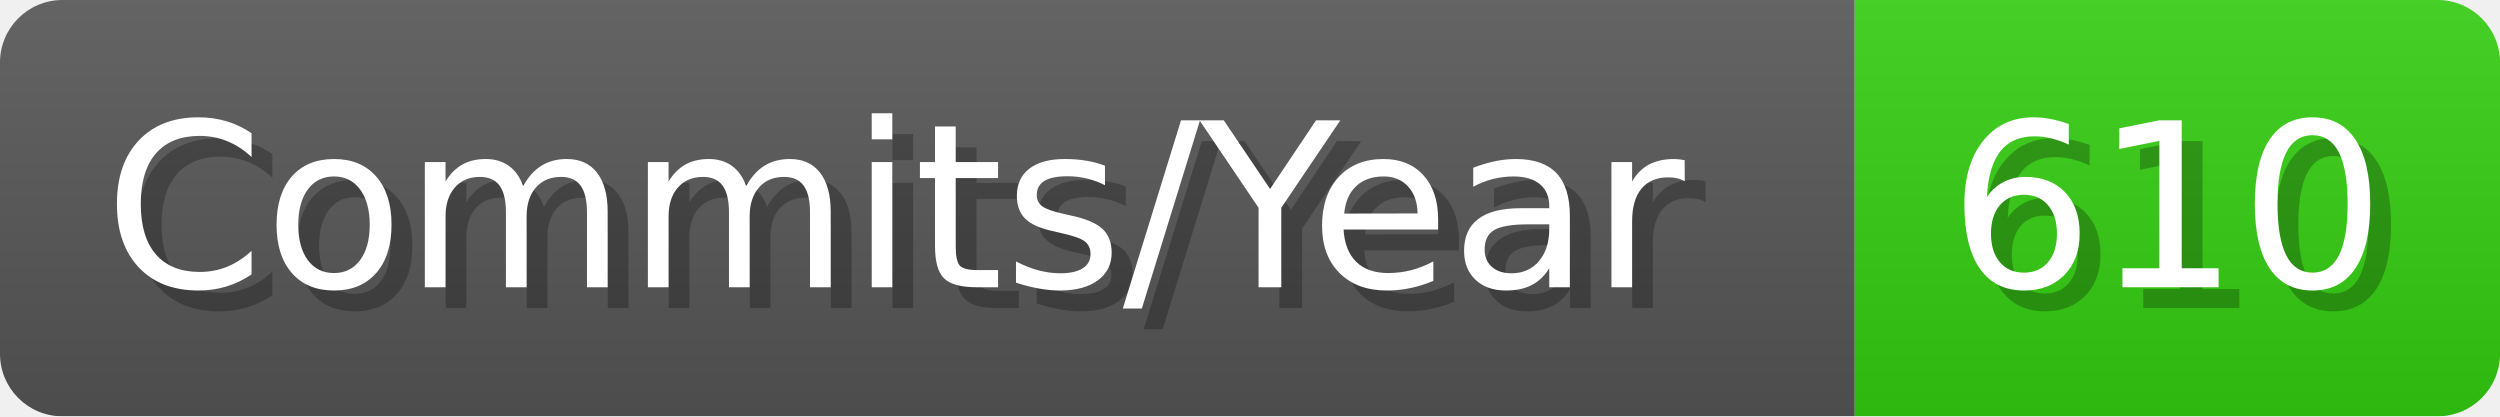
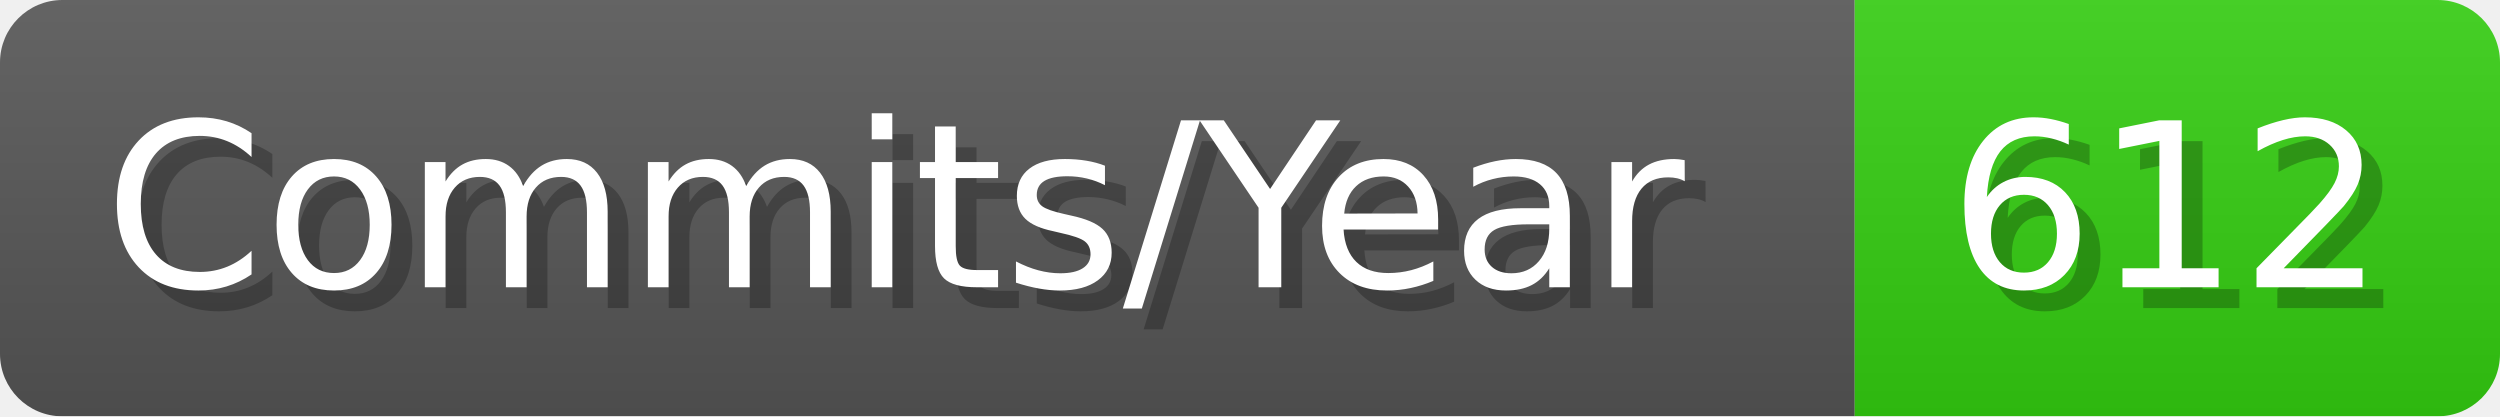
- <svg xmlns="http://www.w3.org/2000/svg" width="120.1" height="20" viewBox="0 0 1201 200" role="img" aria-label="Commits/Year: 610">
+ <svg xmlns="http://www.w3.org/2000/svg" width="120.1" height="20" viewBox="0 0 1201 200" role="img" aria-label="Commits/Year: 612">
  <linearGradient id="aUPdi" x2="0" y2="100%">
    <stop offset="0" stop-opacity=".1" stop-color="#EEE" />
    <stop offset="1" stop-opacity=".1" />
  </linearGradient>
  <mask id="WfAiQ">
    <rect width="1201" height="200" rx="30" fill="#FFF" />
  </mask>
  <g mask="url(#WfAiQ)">
    <rect width="891" height="200" fill="#555" />
    <rect width="310" height="200" fill="#3C1" x="891" />
    <rect width="1201" height="200" fill="url(#aUPdi)" />
  </g>
  <g aria-hidden="true" fill="#fff" text-anchor="start" font-family="Verdana,DejaVu Sans,sans-serif" font-size="110">
    <text x="60" y="148" textLength="791" fill="#000" opacity="0.25">Commits/Year</text>
    <text x="50" y="138" textLength="791">Commits/Year</text>
-     <text x="946" y="148" textLength="210" fill="#000" opacity="0.25">610</text>
-     <text x="936" y="138" textLength="210">610</text>
+     <text x="946" y="148" textLength="210" fill="#000" opacity="0.25">612</text>
+     <text x="936" y="138" textLength="210">612</text>
  </g>
</svg>
